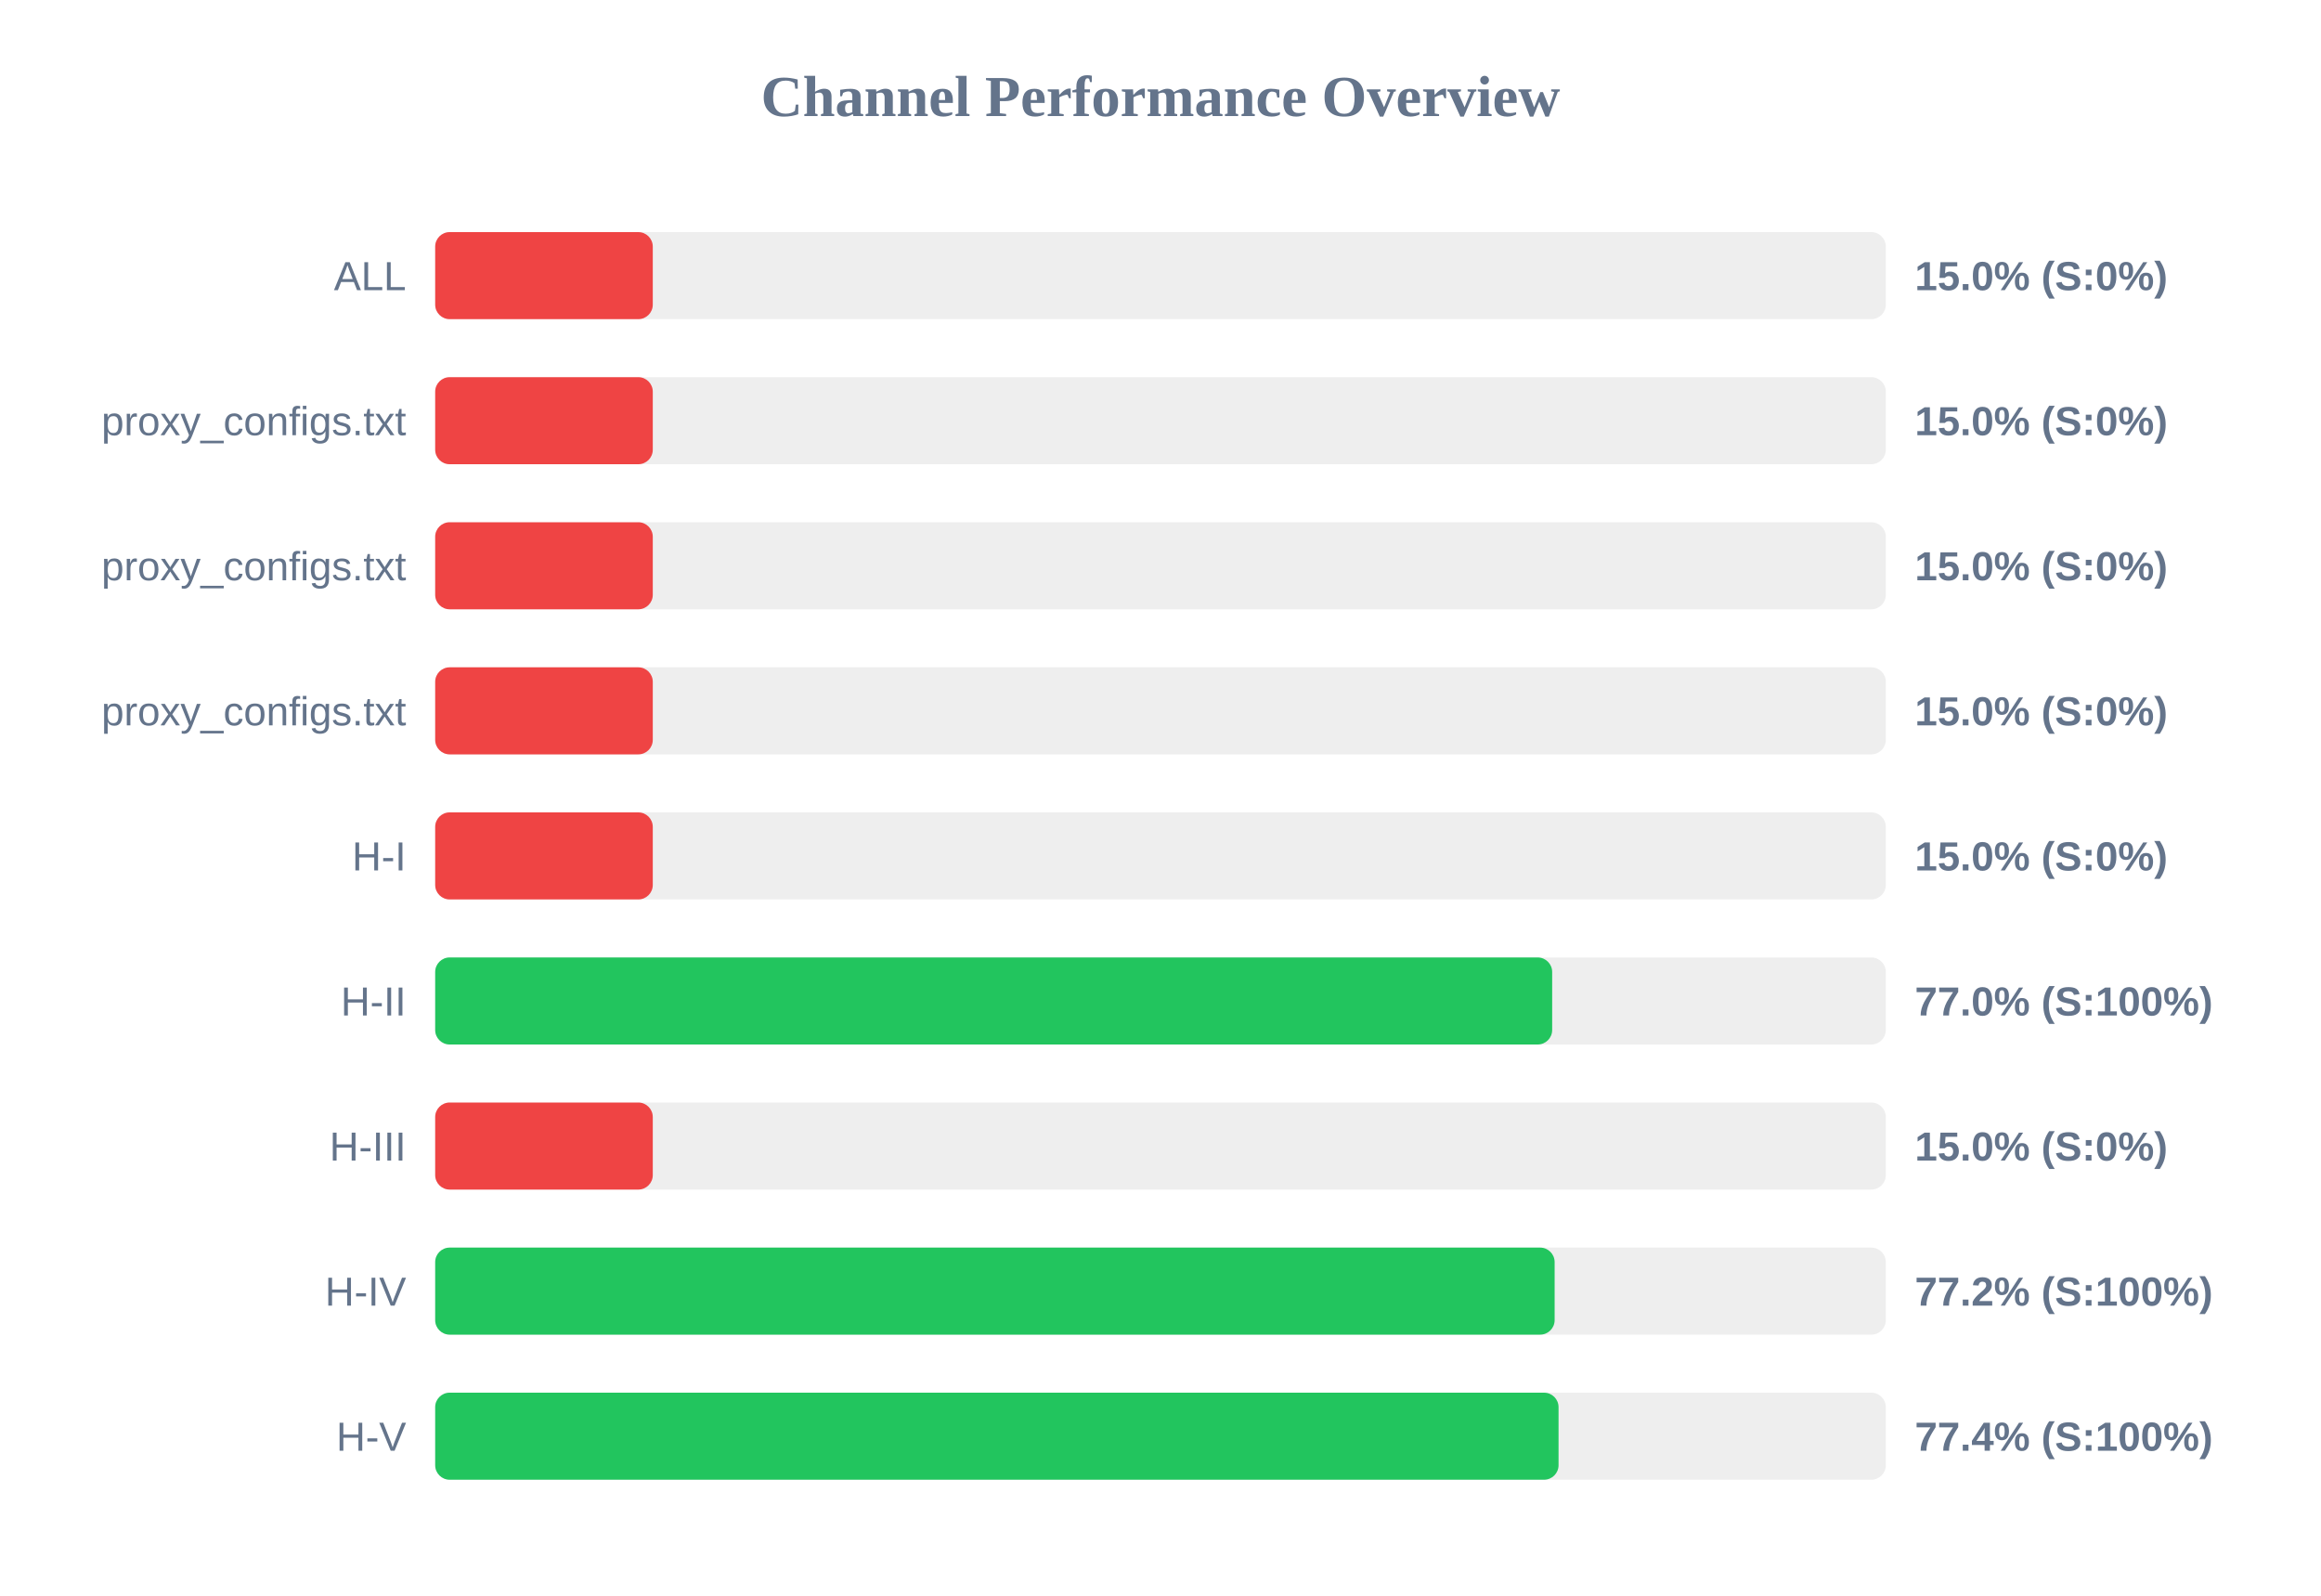
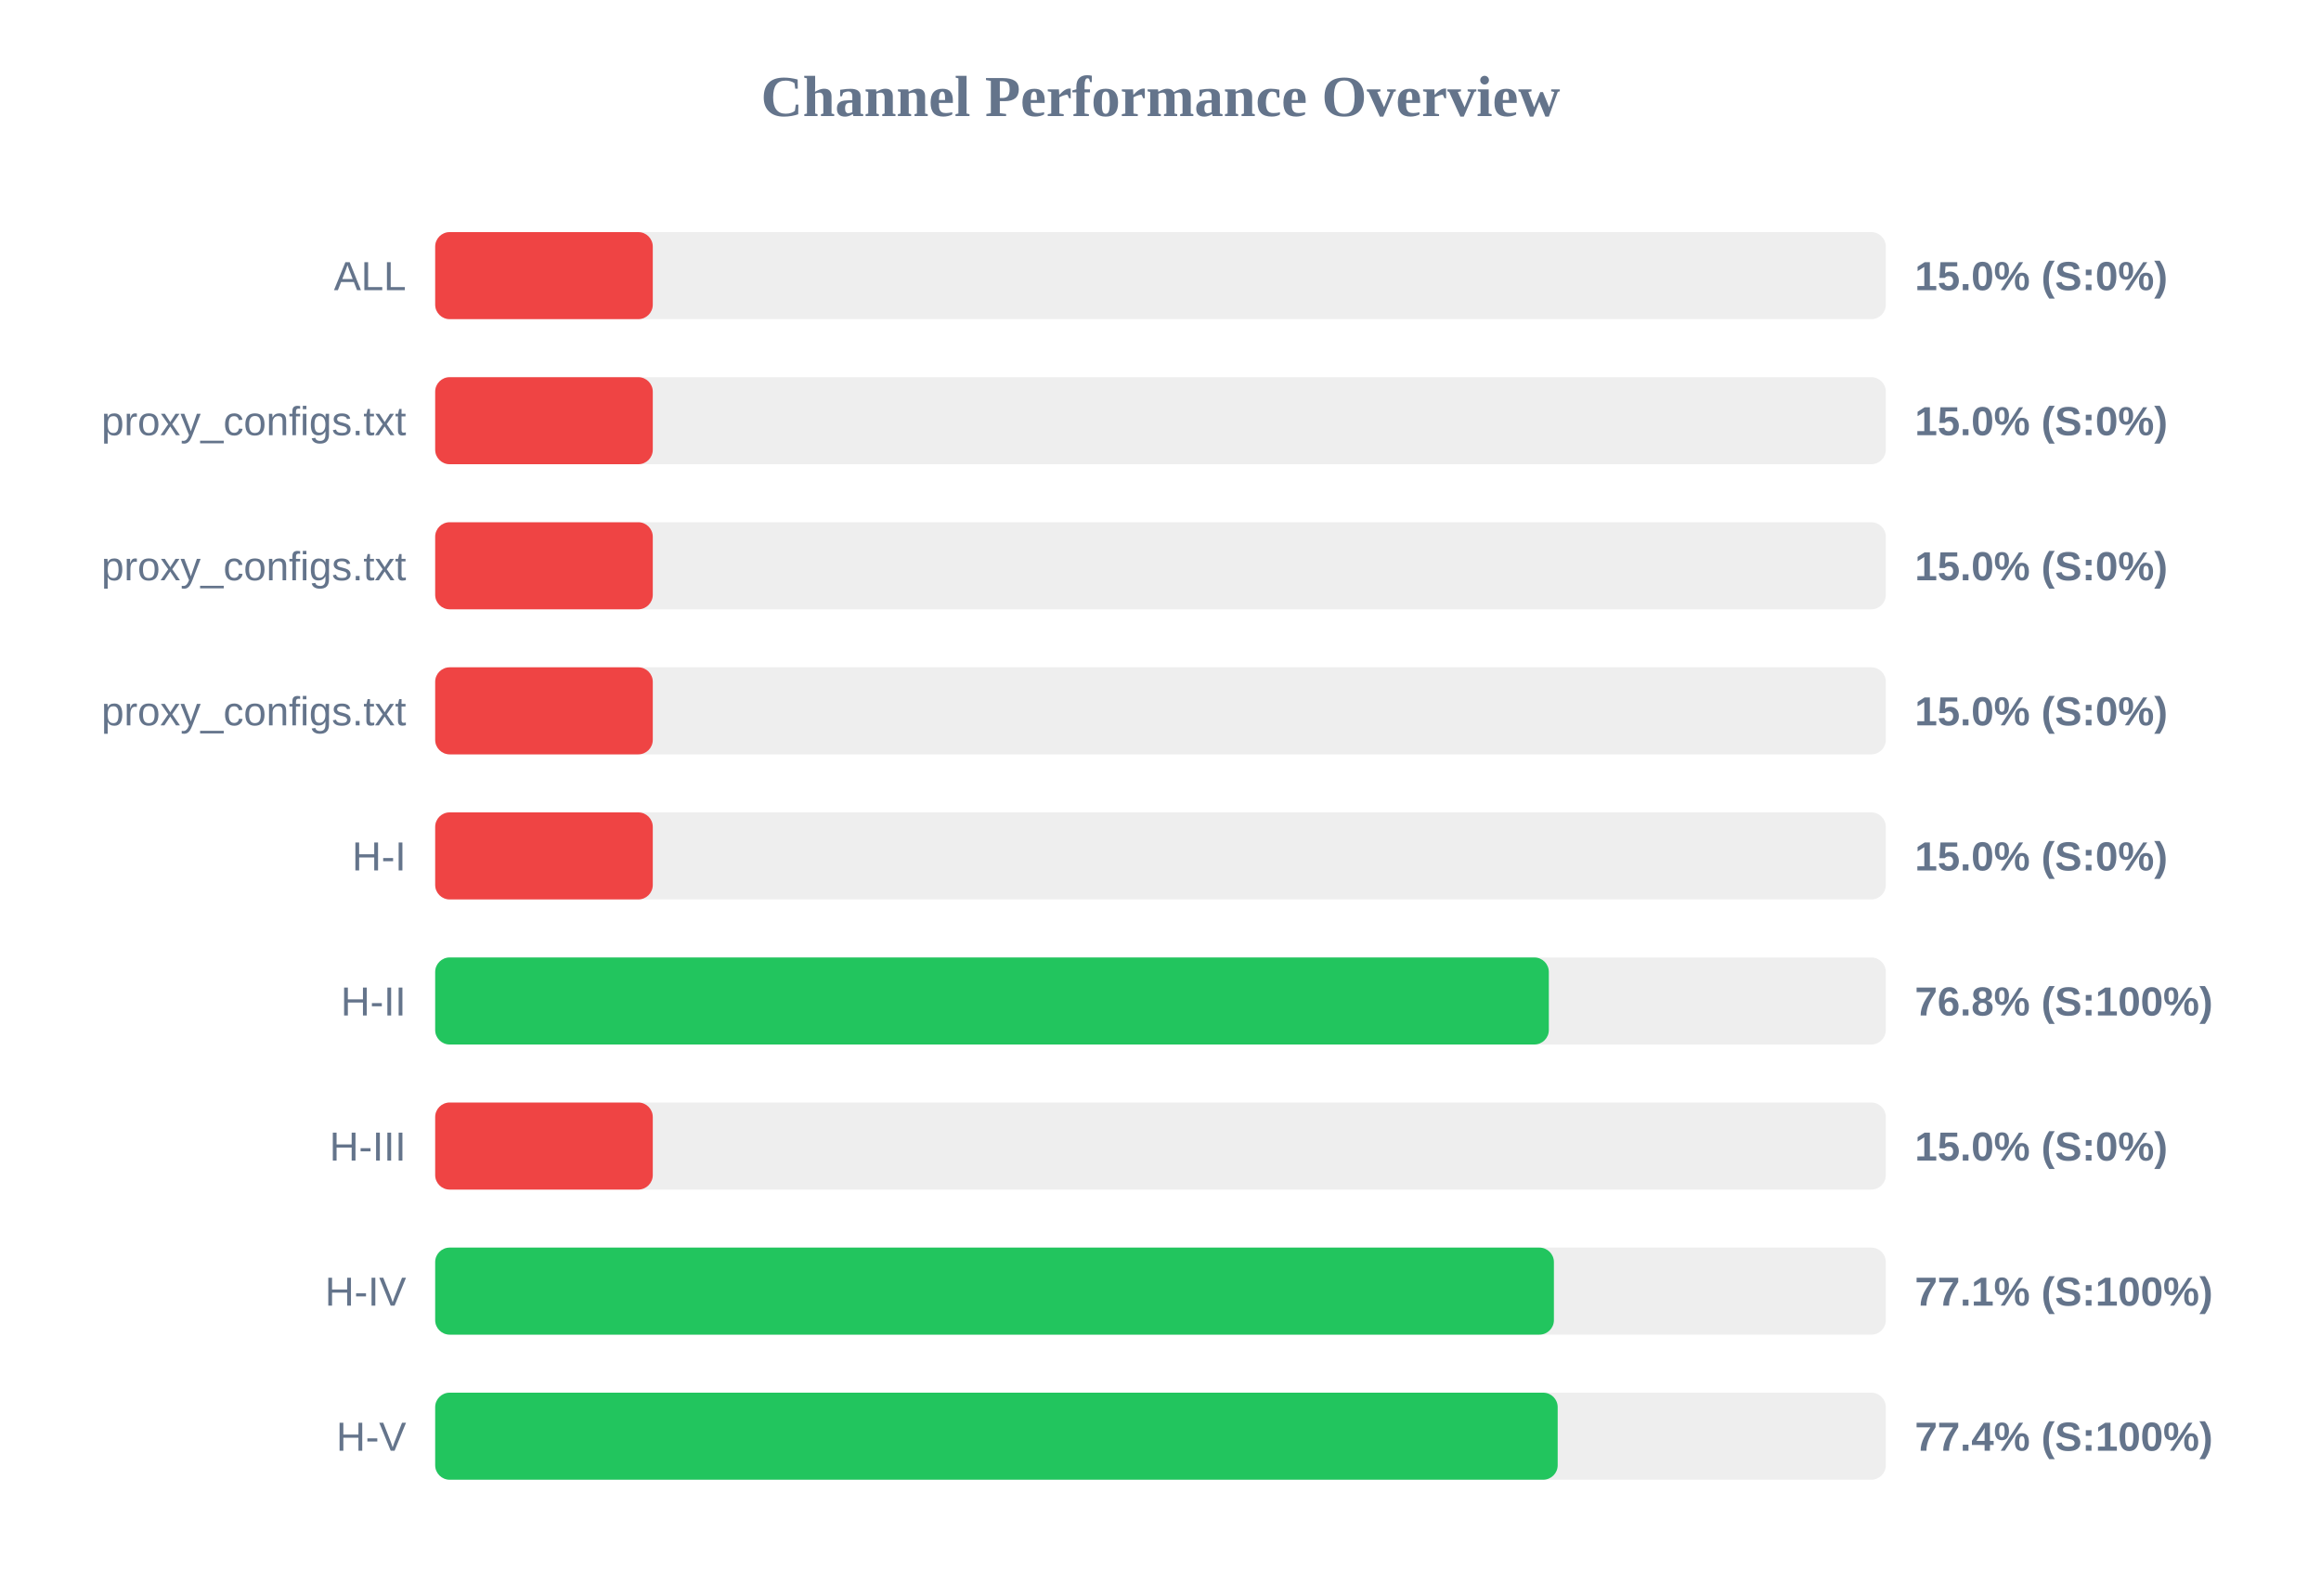
<svg xmlns="http://www.w3.org/2000/svg" width="800" height="550" version="1.1">
  <style>
        .row { font: 14px Arial; fill: #64748b; }
        .score { font: bold 14px Arial; fill: #64748b; }
    </style>
  <text x="400" y="40" text-anchor="middle" font-size="20px" font-weight="bold" fill="#64748b">Channel Performance Overview</text>
  <rect x="150" y="80" width="500" height="30" fill="#eee" rx="5" />
  <rect x="150" y="80" width="75.0" height="30" fill="#ef4444" rx="5" />
  <text x="140" y="100" text-anchor="end" class="row">ALL</text>
  <text x="660" y="100" text-anchor="start" class="score">15.0% (S:0%)</text>
  <rect x="150" y="130" width="500" height="30" fill="#eee" rx="5" />
  <rect x="150" y="130" width="75.0" height="30" fill="#ef4444" rx="5" />
  <text x="140" y="150" text-anchor="end" class="row">proxy_configs.txt</text>
  <text x="660" y="150" text-anchor="start" class="score">15.0% (S:0%)</text>
  <rect x="150" y="180" width="500" height="30" fill="#eee" rx="5" />
  <rect x="150" y="180" width="75.0" height="30" fill="#ef4444" rx="5" />
  <text x="140" y="200" text-anchor="end" class="row">proxy_configs.txt</text>
  <text x="660" y="200" text-anchor="start" class="score">15.0% (S:0%)</text>
  <rect x="150" y="230" width="500" height="30" fill="#eee" rx="5" />
  <rect x="150" y="230" width="75.0" height="30" fill="#ef4444" rx="5" />
  <text x="140" y="250" text-anchor="end" class="row">proxy_configs.txt</text>
  <text x="660" y="250" text-anchor="start" class="score">15.0% (S:0%)</text>
  <rect x="150" y="280" width="500" height="30" fill="#eee" rx="5" />
  <rect x="150" y="280" width="75.0" height="30" fill="#ef4444" rx="5" />
  <text x="140" y="300" text-anchor="end" class="row">H-I</text>
  <text x="660" y="300" text-anchor="start" class="score">15.0% (S:0%)</text>
  <rect x="150" y="330" width="500" height="30" fill="#eee" rx="5" />
-   <rect x="150" y="330" width="385.0" height="30" fill="#22c55e" rx="5" />
+   <rect x="150" y="330" width="383.85" height="30" fill="#22c55e" rx="5" />
  <text x="140" y="350" text-anchor="end" class="row">H-II</text>
-   <text x="660" y="350" text-anchor="start" class="score">77.0% (S:100%)</text>
+   <text x="660" y="350" text-anchor="start" class="score">76.8% (S:100%)</text>
  <rect x="150" y="380" width="500" height="30" fill="#eee" rx="5" />
  <rect x="150" y="380" width="75.0" height="30" fill="#ef4444" rx="5" />
  <text x="140" y="400" text-anchor="end" class="row">H-III</text>
  <text x="660" y="400" text-anchor="start" class="score">15.0% (S:0%)</text>
  <rect x="150" y="430" width="500" height="30" fill="#eee" rx="5" />
-   <rect x="150" y="430" width="385.85" height="30" fill="#22c55e" rx="5" />
+   <rect x="150" y="430" width="385.6" height="30" fill="#22c55e" rx="5" />
  <text x="140" y="450" text-anchor="end" class="row">H-IV</text>
-   <text x="660" y="450" text-anchor="start" class="score">77.2% (S:100%)</text>
+   <text x="660" y="450" text-anchor="start" class="score">77.1% (S:100%)</text>
  <rect x="150" y="480" width="500" height="30" fill="#eee" rx="5" />
-   <rect x="150" y="480" width="387.2" height="30" fill="#22c55e" rx="5" />
+   <rect x="150" y="480" width="386.9" height="30" fill="#22c55e" rx="5" />
  <text x="140" y="500" text-anchor="end" class="row">H-V</text>
  <text x="660" y="500" text-anchor="start" class="score">77.4% (S:100%)</text>
</svg>
